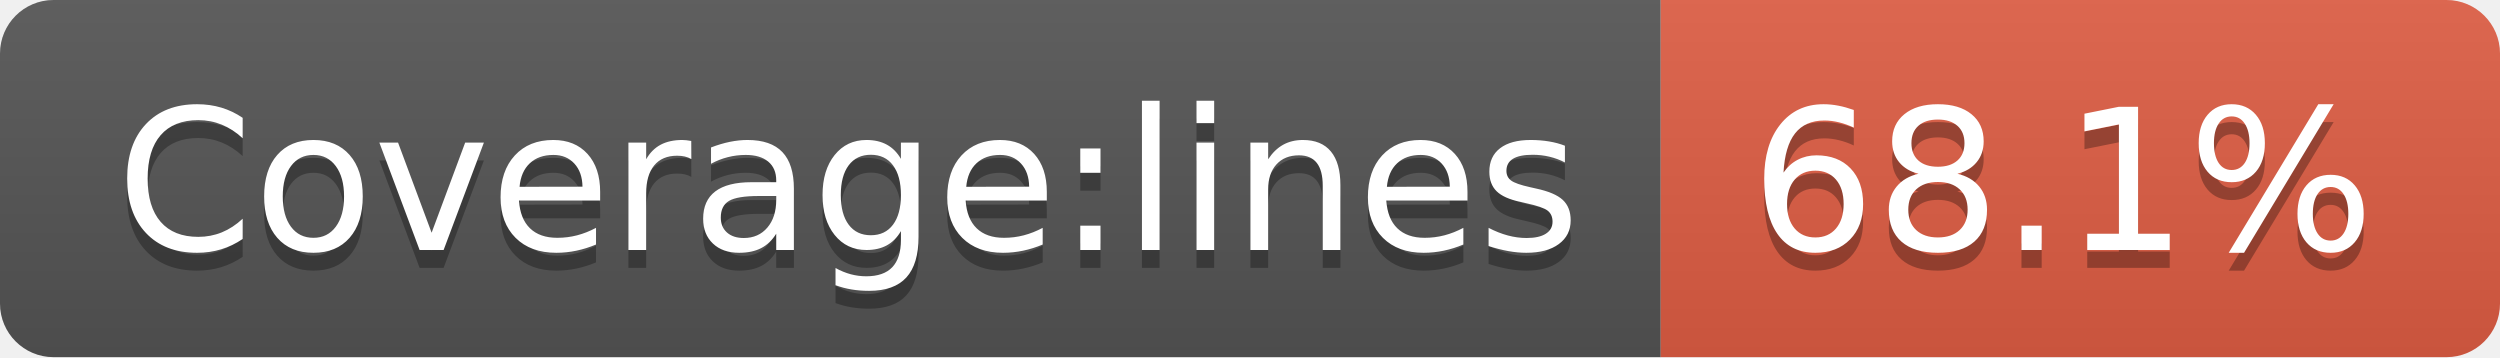
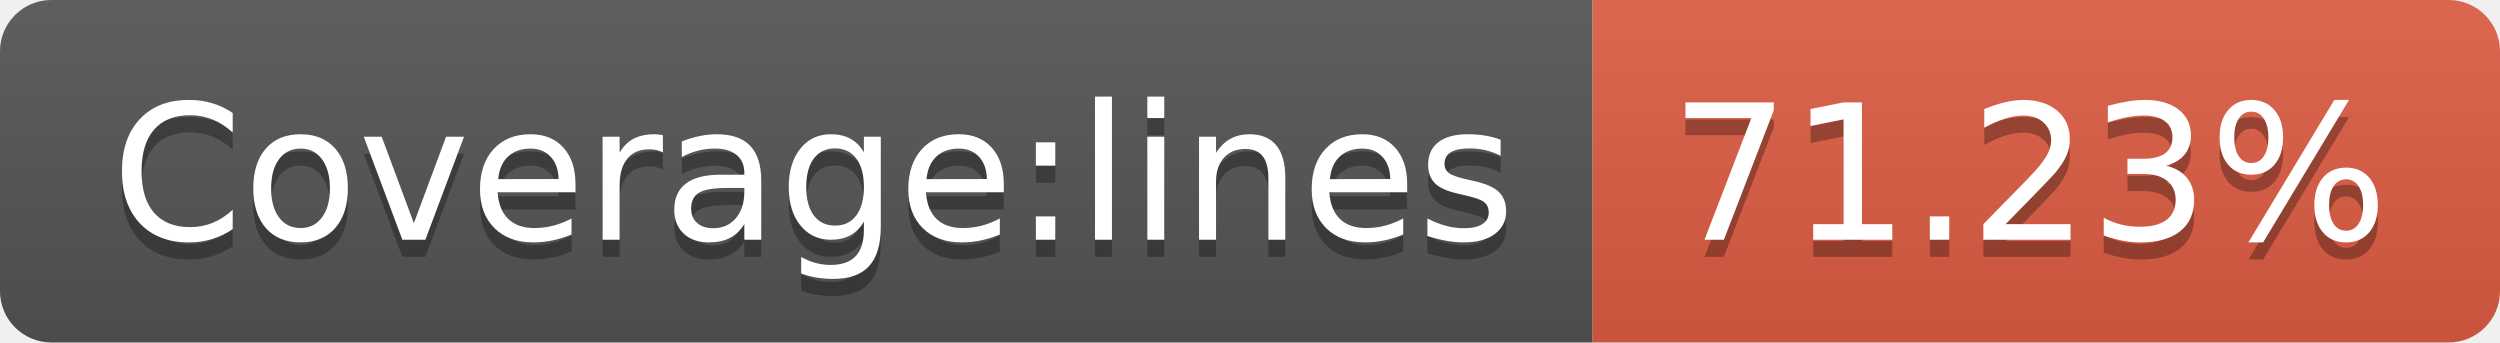
- <svg xmlns="http://www.w3.org/2000/svg" width="140" height="20" role="img" aria-label="Coverage:lines: 68.1%">
+ <svg xmlns="http://www.w3.org/2000/svg" width="146" height="20" role="img" aria-label="Coverage:lines: 71.23%">
  <linearGradient id="s" x2="0" y2="100%">
    <stop offset="0" stop-color="#bbb" stop-opacity=".1" />
    <stop offset="1" stop-opacity=".1" />
  </linearGradient>
  <clipPath id="r">
-     <rect width="140" height="20" rx="3" fill="#fff" />
+     <rect width="146" height="20" rx="3" fill="#fff" />
  </clipPath>
  <g clip-path="url(#r)">
    <rect width="93" height="20" fill="#555" />
-     <rect x="93" width="47" height="20" fill="#e05d44" />
-     <rect width="140" height="20" fill="url(#s)" />
+     <rect x="93" width="53" height="20" fill="#e05d44" />
+     <rect width="146" height="20" fill="url(#s)" />
  </g>
  <g fill="#fff" text-anchor="middle" font-family="Verdana,Geneva,DejaVu Sans,sans-serif" text-rendering="geometricPrecision" font-size="110">
    <text aria-hidden="true" x="475" y="150" fill="#010101" fill-opacity=".3" transform="scale(.1)" textLength="830">Coverage:lines</text>
    <text x="475" y="140" transform="scale(.1)" fill="#fff" textLength="830">Coverage:lines</text>
-     <text aria-hidden="true" x="1155" y="150" fill="#010101" fill-opacity=".3" transform="scale(.1)" textLength="370">68.1%</text>
-     <text x="1155" y="140" transform="scale(.1)" fill="#fff" textLength="370">68.1%</text>
+     <text aria-hidden="true" x="1185" y="150" fill="#010101" fill-opacity=".3" transform="scale(.1)" textLength="430">71.23%</text>
+     <text x="1185" y="140" transform="scale(.1)" fill="#fff" textLength="430">71.23%</text>
  </g>
</svg>
